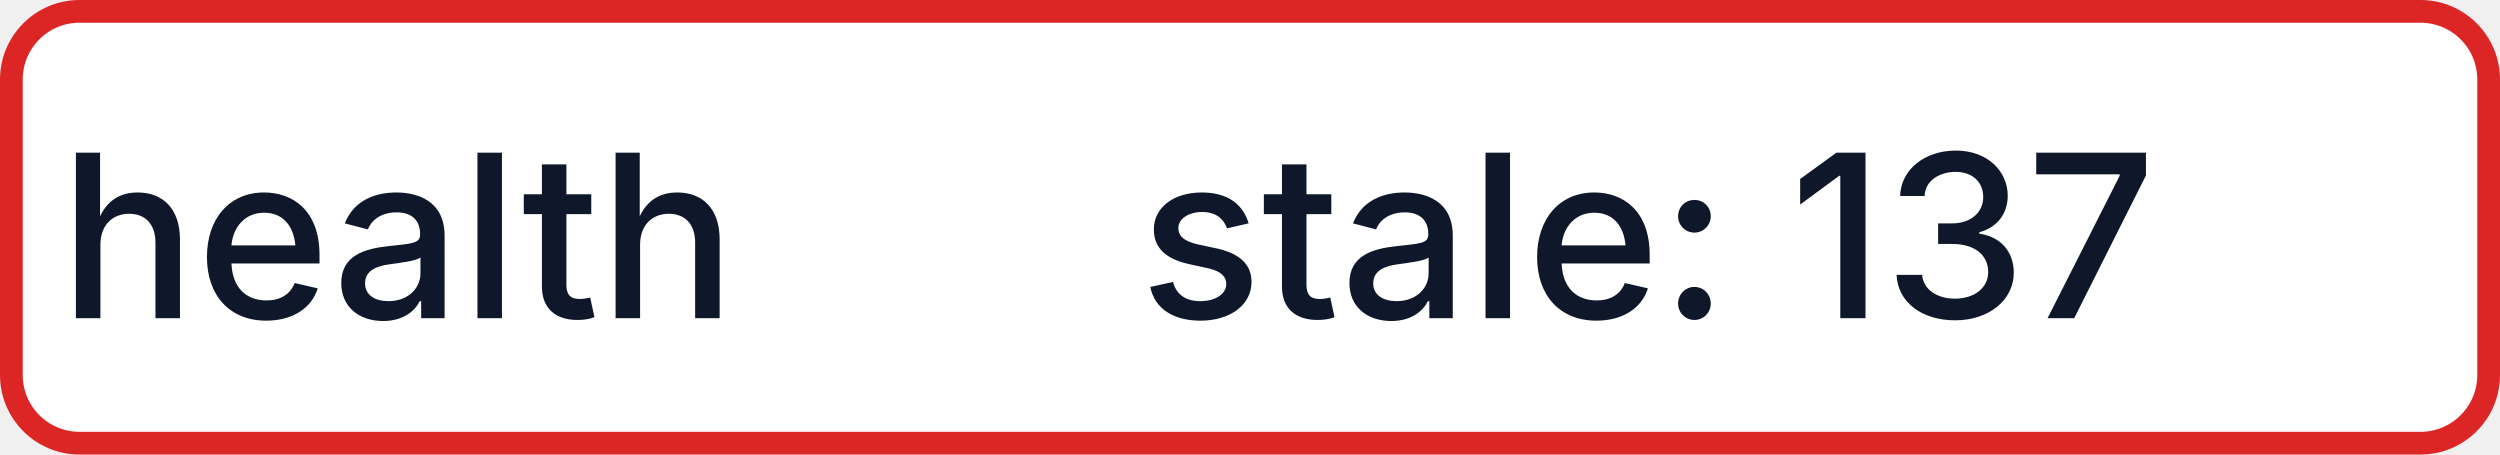
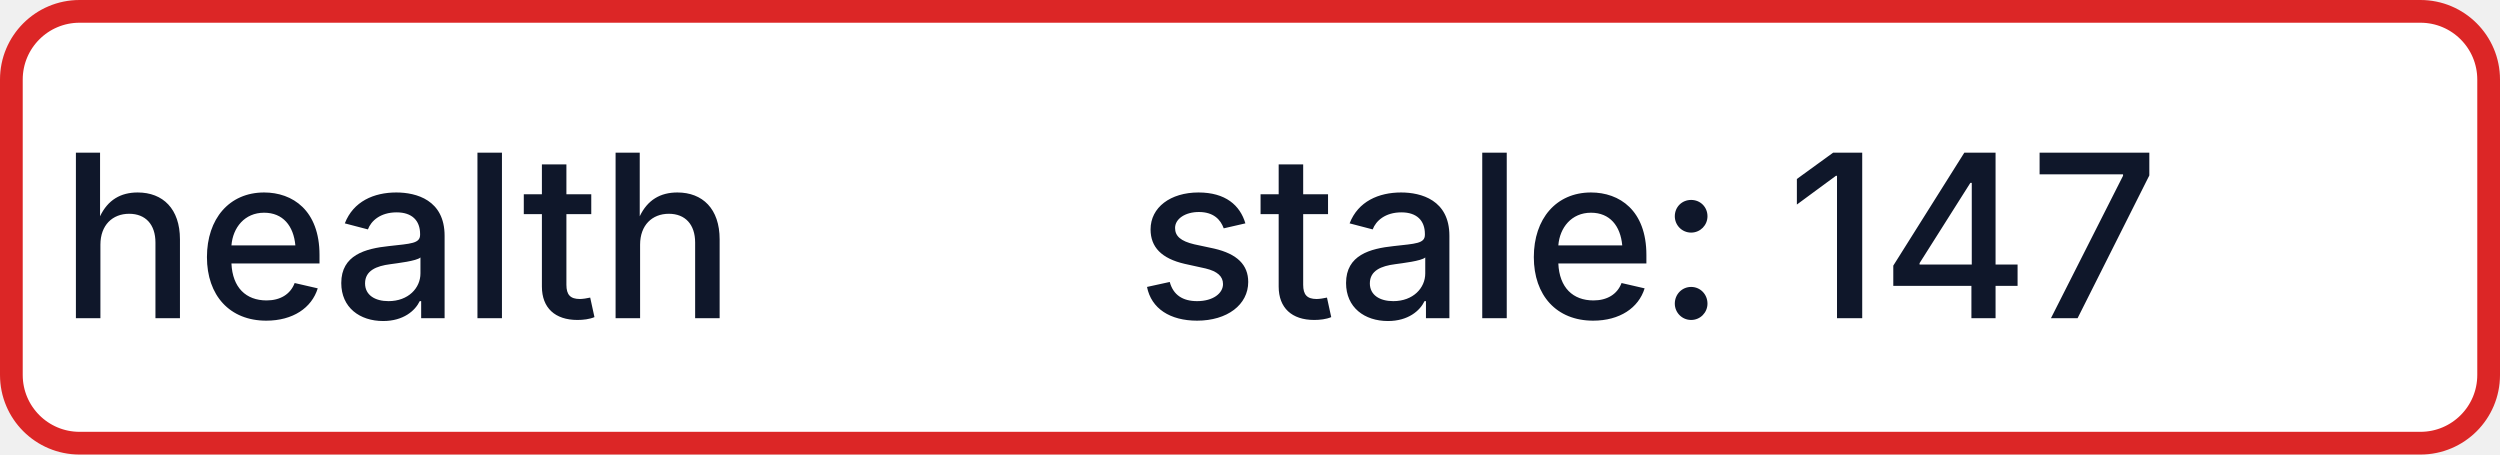
- <svg xmlns="http://www.w3.org/2000/svg" width="110" height="20" role="img" aria-label="health: stale: 137">
+ <svg xmlns="http://www.w3.org/2000/svg" width="110" height="20" role="img" aria-label="health: stale: 147">
  <rect x="0.5" y="0.5" width="109" height="19" rx="3" fill="#FFFFFF" stroke="#DC2626" stroke-width="1" />
  <g fill="#0F172A" text-anchor="middle" font-family="-apple-system,BlinkMacSystemFont,Segoe UI,sans-serif" font-size="10" font-weight="500">
    <text x="17.5" y="14">health</text>
-     <text x="72.5" y="14" textLength="68" lengthAdjust="spacingAndGlyphs">stale: 137</text>
+     <text x="72.5" y="14" textLength="68" lengthAdjust="spacingAndGlyphs">stale: 147</text>
  </g>
</svg>
